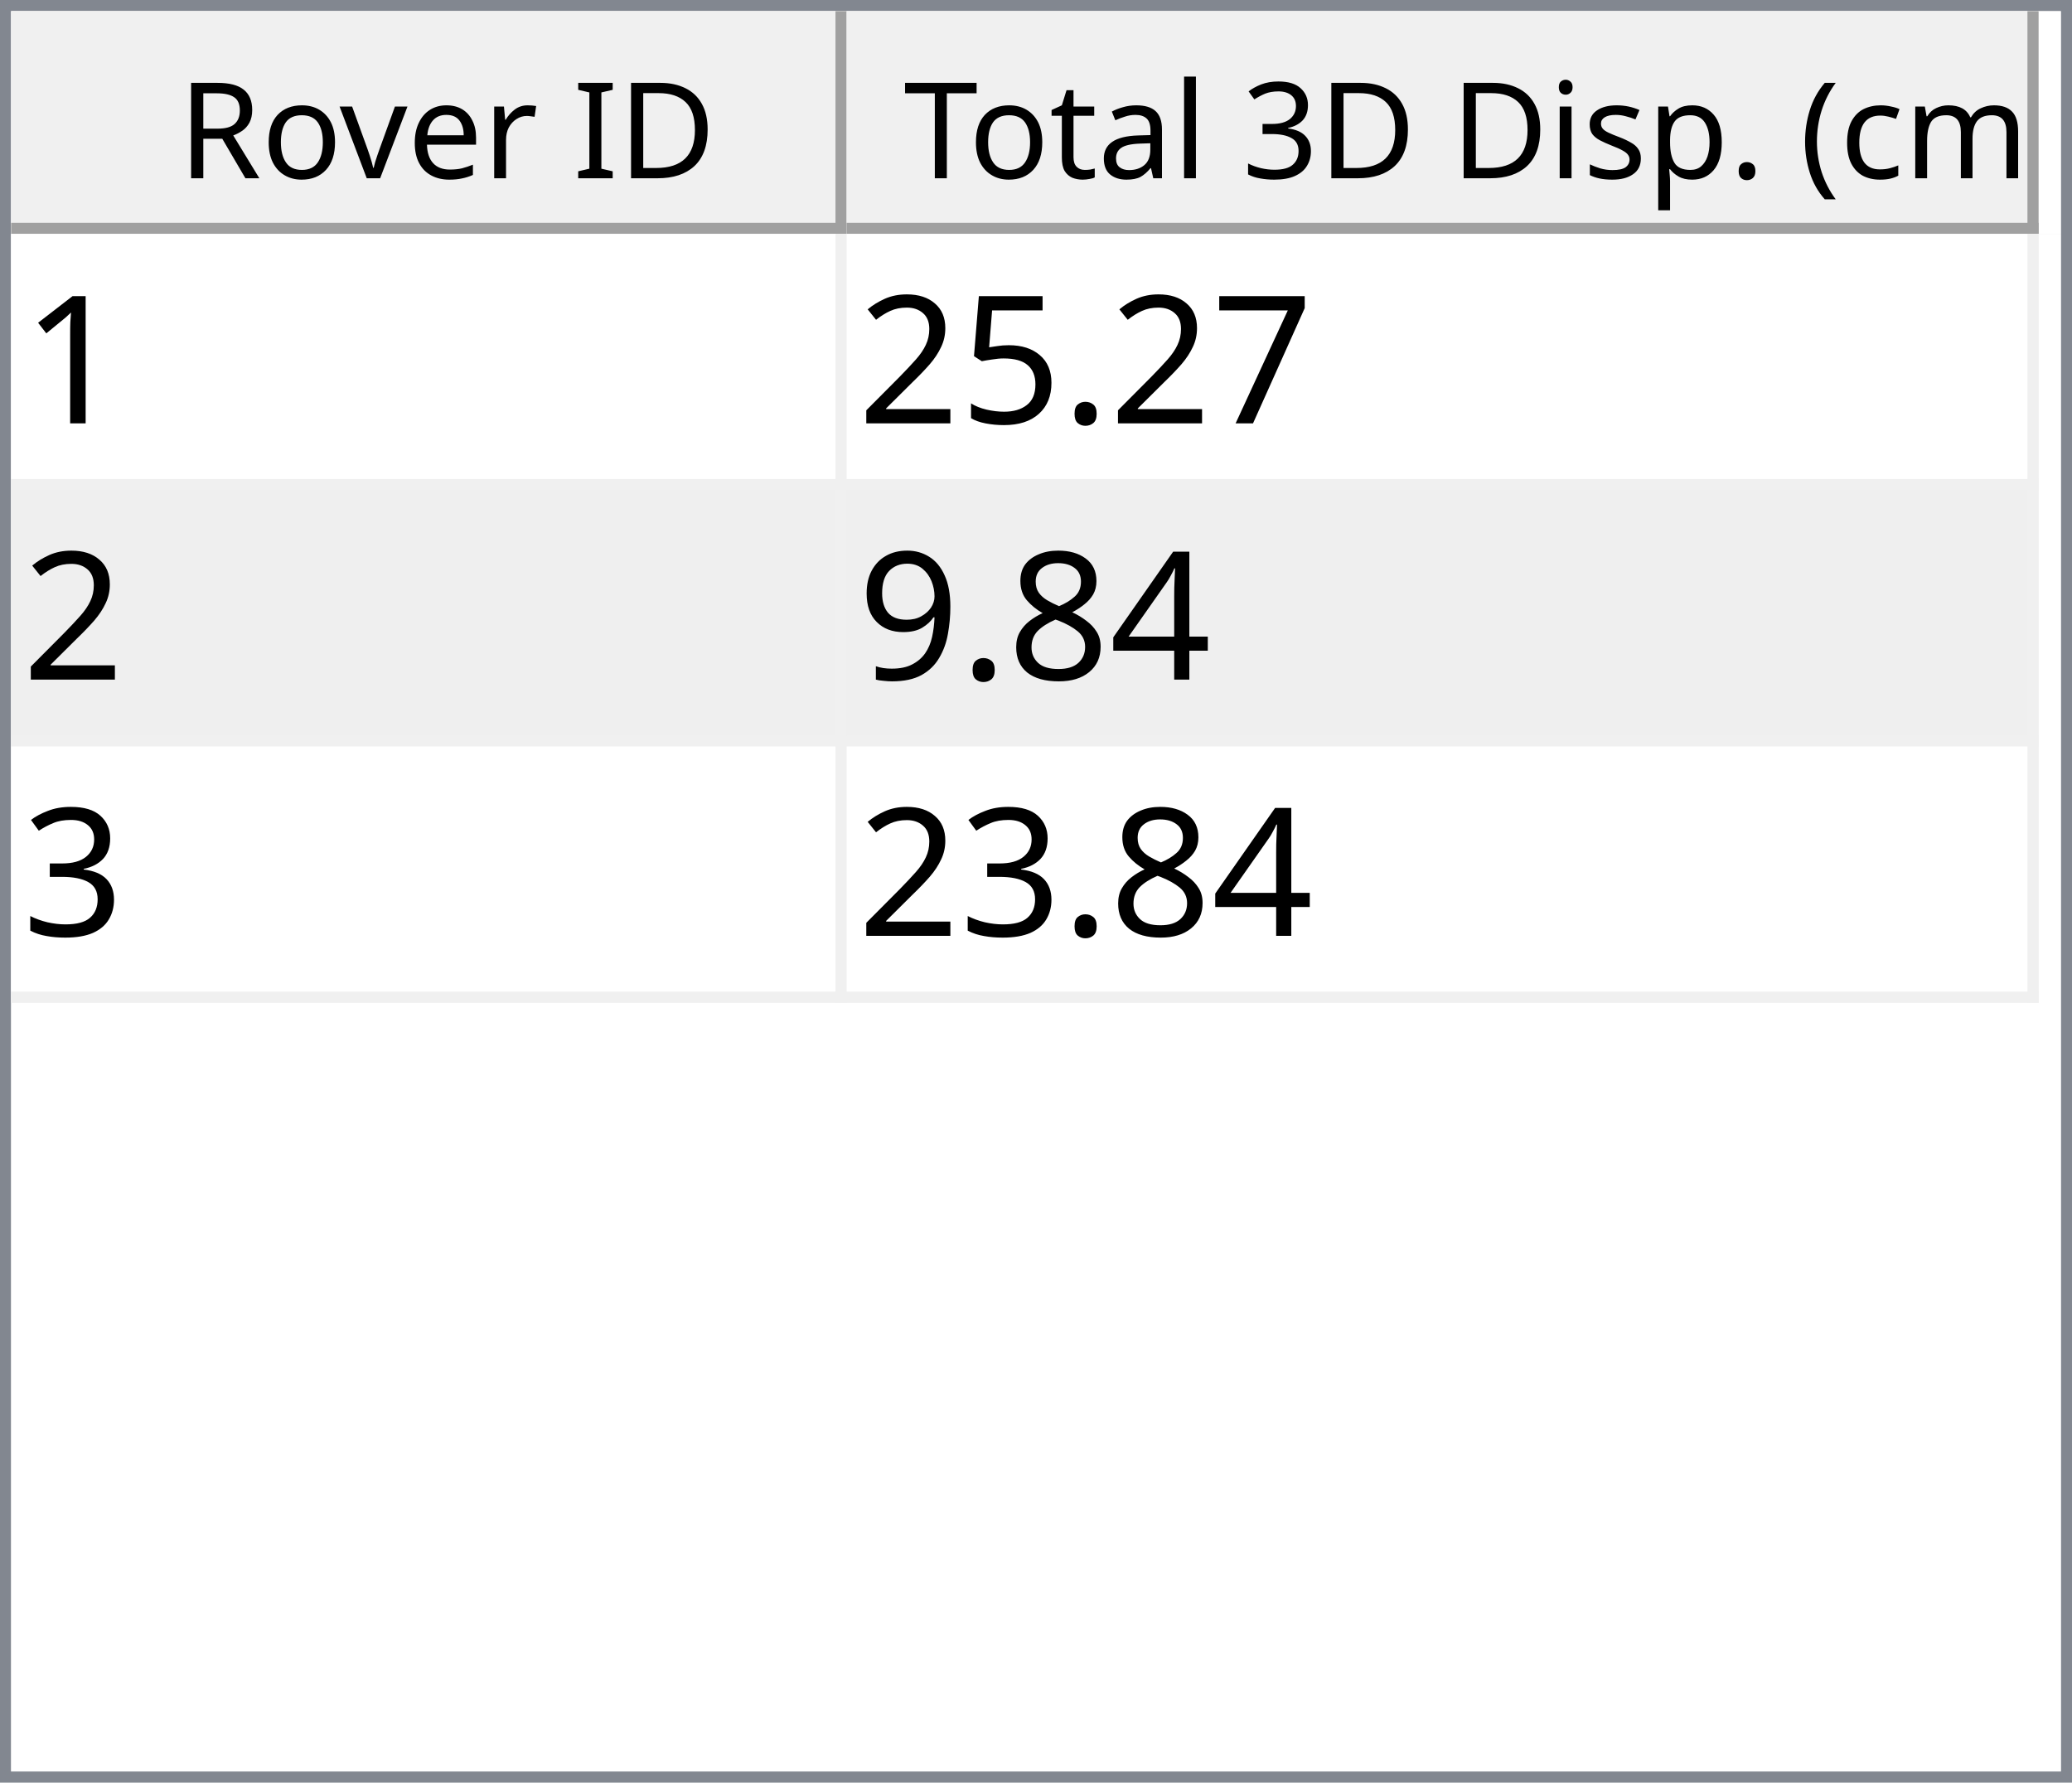
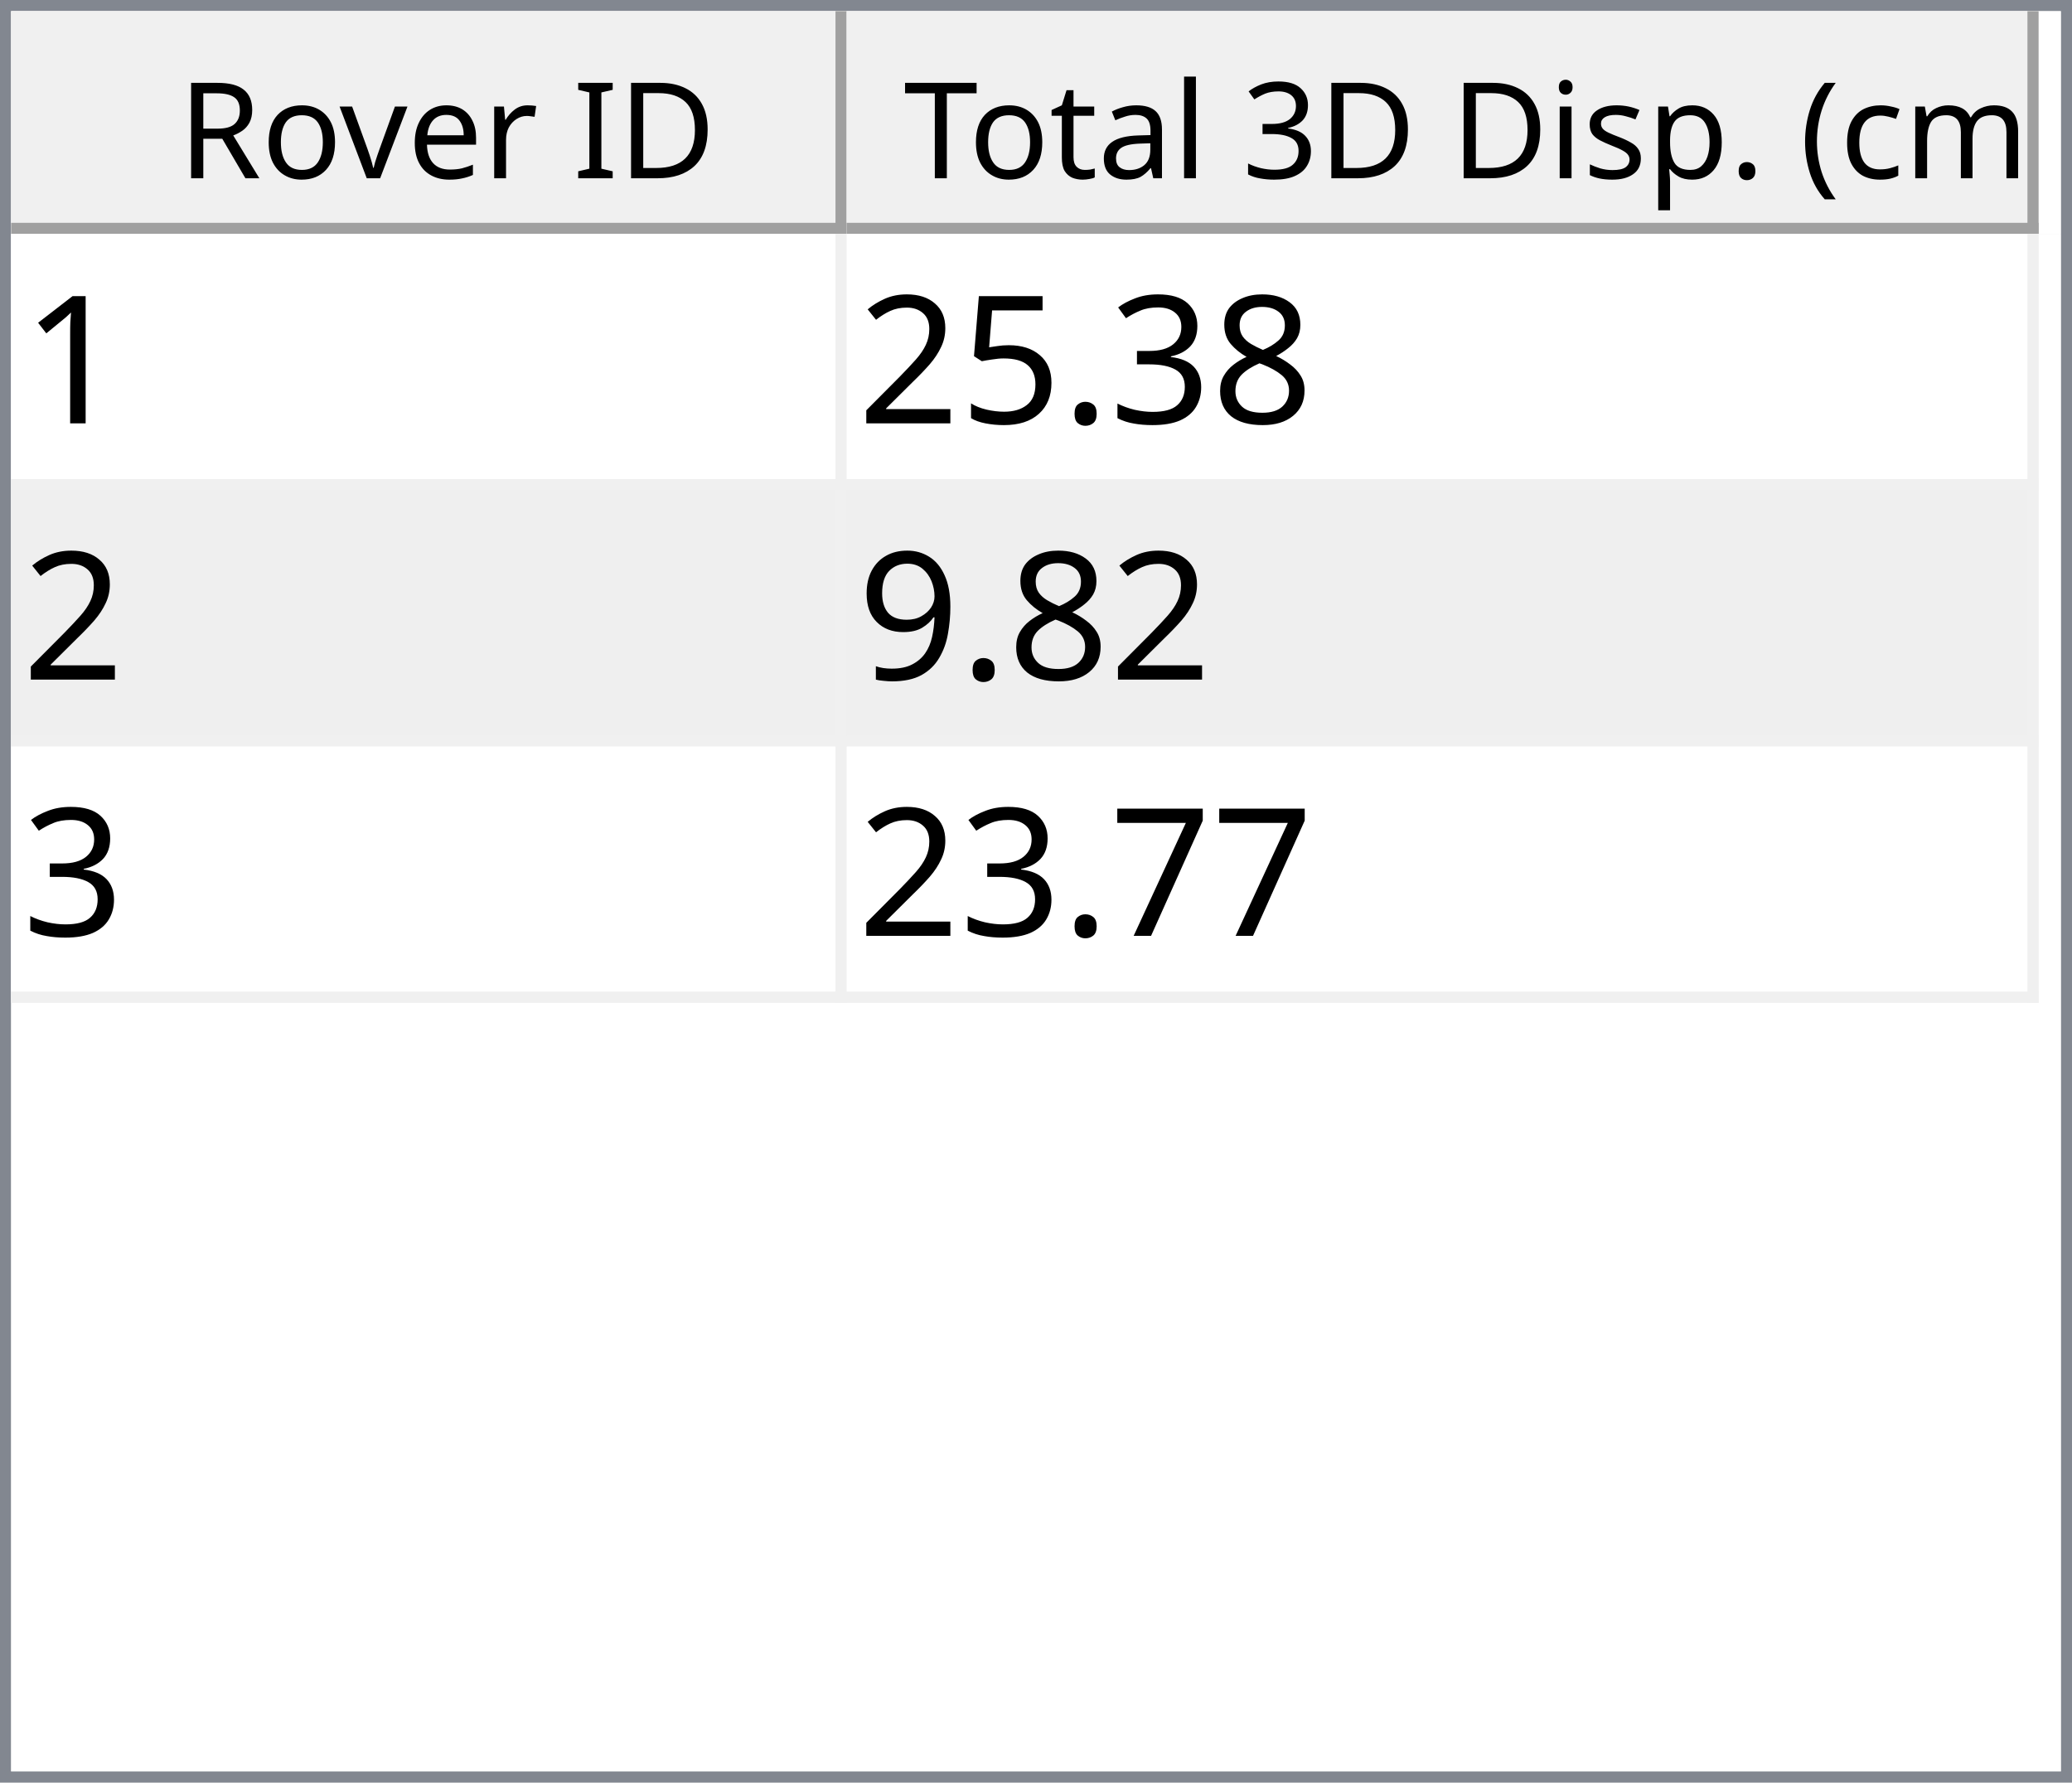
<svg xmlns="http://www.w3.org/2000/svg" style="fill-opacity:1; color-rendering:auto; color-interpolation:auto; text-rendering:auto; stroke:black; stroke-linecap:square; stroke-miterlimit:10; shape-rendering:auto; stroke-opacity:1; fill:black; stroke-dasharray:none; font-weight:normal; stroke-width:1; font-family:'Dialog'; font-style:normal; stroke-linejoin:miter; font-size:12px; stroke-dashoffset:0; image-rendering:auto;" width="186" height="160">
  <defs id="genericDefs" />
  <g>
    <defs id="defs1">
      <clipPath clipPathUnits="userSpaceOnUse" id="clipPath1">
        <path d="M0 0 L186 0 L186 160 L0 160 L0 0 Z" />
      </clipPath>
      <clipPath clipPathUnits="userSpaceOnUse" id="clipPath2">
        <path d="M0 0 L0 160 L186 160 L186 0 Z" />
      </clipPath>
      <clipPath clipPathUnits="userSpaceOnUse" id="clipPath3">
        <path d="M0 0 L0 20 L184 20 L184 0 Z" />
      </clipPath>
      <clipPath clipPathUnits="userSpaceOnUse" id="clipPath4">
        <path d="M0 0 L0 20 L75 20 L75 0 Z" />
      </clipPath>
      <clipPath clipPathUnits="userSpaceOnUse" id="clipPath5">
        <path d="M1 1 L1 19 L74 19 L74 1 Z" />
      </clipPath>
      <clipPath clipPathUnits="userSpaceOnUse" id="clipPath6">
        <path d="M0 0 L0 18 L73 18 L73 0 Z" />
      </clipPath>
      <clipPath clipPathUnits="userSpaceOnUse" id="clipPath7">
        <path d="M-0.5 -0.5 L-0.5 19.5 L74.5 19.5 L74.5 -0.5 Z" />
      </clipPath>
      <clipPath clipPathUnits="userSpaceOnUse" id="clipPath8">
        <path d="M0 0 L0 20 L107 20 L107 0 Z" />
      </clipPath>
      <clipPath clipPathUnits="userSpaceOnUse" id="clipPath9">
        <path d="M1 1 L1 19 L106 19 L106 1 Z" />
      </clipPath>
      <clipPath clipPathUnits="userSpaceOnUse" id="clipPath10">
        <path d="M0 0 L0 18 L105 18 L105 0 Z" />
      </clipPath>
      <clipPath clipPathUnits="userSpaceOnUse" id="clipPath11">
        <path d="M-0.5 -0.5 L-0.5 19.5 L106.5 19.5 L106.5 -0.5 Z" />
      </clipPath>
      <clipPath clipPathUnits="userSpaceOnUse" id="clipPath12">
        <path d="M0 0 L0 138 L184 138 L184 0 Z" />
      </clipPath>
      <clipPath clipPathUnits="userSpaceOnUse" id="clipPath13">
        <path d="M0 0 L0 69 L182 69 L182 0 Z" />
      </clipPath>
      <clipPath clipPathUnits="userSpaceOnUse" id="clipPath14">
        <path d="M-0.5 -0.5 L-0.5 68.5 L181.5 68.5 L181.5 -0.5 Z" />
      </clipPath>
      <clipPath clipPathUnits="userSpaceOnUse" id="clipPath15">
        <path d="M0 0 L0 22 L74 22 L74 0 Z" />
      </clipPath>
      <clipPath clipPathUnits="userSpaceOnUse" id="clipPath16">
        <path d="M0 0 L0 22 L106 22 L106 0 Z" />
      </clipPath>
      <font horiz-adv-x="64.551" id="font1">
        <font-face ascent="107.91" descent="25.098" units-per-em="100" style="font-style:normal; font-family:Segoe UI; font-weight:normal;" />
        <missing-glyph horiz-adv-x="64.551" d="M8.109 0 L8.109 68.266 L56.453 68.266 L56.453 0 L8.109 0 ZM15.328 7.234 L49.219 7.234 L49.219 61.031 L15.328 61.031 L15.328 7.234 Z" />
        <glyph unicode="D" horiz-adv-x="70.117" d="M9.188 0 L9.188 70.016 L28.516 70.016 Q65.531 70.016 65.531 35.891 Q65.531 19.672 55.25 9.836 Q44.969 0 27.734 0 L9.188 0 ZM17.391 62.594 L17.391 7.422 L27.828 7.422 Q41.609 7.422 49.273 14.797 Q56.938 22.172 56.938 35.688 Q56.938 62.594 28.328 62.594 L17.391 62.594 Z" />
        <glyph unicode="I" horiz-adv-x="26.611" d="M17.391 0 L9.188 0 L9.188 70.016 L17.391 70.016 L17.391 0 Z" />
        <glyph unicode=" " horiz-adv-x="27.393" d="" />
        <glyph unicode="r" horiz-adv-x="34.766" d="M34.188 41.891 Q32.078 43.5 28.125 43.5 Q23 43.5 19.555 38.672 Q16.109 33.844 16.109 25.484 L16.109 0 L8.109 0 L8.109 50 L16.109 50 L16.109 39.703 L16.312 39.703 Q18.016 44.969 21.531 47.922 Q25.047 50.875 29.391 50.875 Q32.516 50.875 34.188 50.203 L34.188 41.891 Z" />
        <glyph unicode="e" horiz-adv-x="52.295" d="M48.297 23 L12.984 23 Q13.188 14.656 17.484 10.109 Q21.781 5.562 29.297 5.562 Q37.75 5.562 44.828 11.141 L44.828 3.609 Q38.234 -1.172 27.391 -1.172 Q16.797 -1.172 10.742 5.641 Q4.688 12.453 4.688 24.812 Q4.688 36.469 11.305 43.82 Q17.922 51.172 27.734 51.172 Q37.547 51.172 42.922 44.828 Q48.297 38.484 48.297 27.203 L48.297 23 ZM40.094 29.781 Q40.047 36.719 36.75 40.578 Q33.453 44.438 27.594 44.438 Q21.922 44.438 17.969 40.383 Q14.016 36.328 13.094 29.781 L40.094 29.781 Z" />
        <glyph unicode="v" horiz-adv-x="47.9" d="M47.406 50 L27.484 0 L19.625 0 L0.688 50 L9.469 50 L22.172 13.672 Q23.578 9.672 23.922 6.688 L24.125 6.688 Q24.609 10.453 25.688 13.484 L38.969 50 L47.406 50 Z" />
        <glyph unicode="o" horiz-adv-x="58.594" d="M29 -1.172 Q17.922 -1.172 11.305 5.836 Q4.688 12.844 4.688 24.422 Q4.688 37.016 11.57 44.094 Q18.453 51.172 30.172 51.172 Q41.359 51.172 47.633 44.289 Q53.906 37.406 53.906 25.203 Q53.906 13.234 47.141 6.031 Q40.375 -1.172 29 -1.172 ZM29.594 44.438 Q21.875 44.438 17.383 39.188 Q12.891 33.938 12.891 24.703 Q12.891 15.828 17.43 10.695 Q21.969 5.562 29.594 5.562 Q37.359 5.562 41.531 10.594 Q45.703 15.625 45.703 24.906 Q45.703 34.281 41.531 39.359 Q37.359 44.438 29.594 44.438 Z" />
        <glyph unicode="R" horiz-adv-x="59.814" d="M59.375 0 L49.609 0 L37.891 19.625 Q36.281 22.359 34.766 24.289 Q33.25 26.219 31.664 27.438 Q30.078 28.656 28.25 29.219 Q26.422 29.781 24.125 29.781 L17.391 29.781 L17.391 0 L9.188 0 L9.188 70.016 L30.078 70.016 Q34.672 70.016 38.555 68.867 Q42.438 67.719 45.289 65.375 Q48.141 63.031 49.758 59.547 Q51.375 56.062 51.375 51.375 Q51.375 47.703 50.273 44.656 Q49.172 41.609 47.148 39.211 Q45.125 36.812 42.266 35.133 Q39.406 33.453 35.844 32.516 L35.844 32.328 Q37.594 31.547 38.891 30.547 Q40.188 29.547 41.359 28.18 Q42.531 26.812 43.68 25.078 Q44.828 23.344 46.234 21.047 L59.375 0 ZM17.391 62.594 L17.391 37.203 L28.516 37.203 Q31.594 37.203 34.203 38.133 Q36.812 39.062 38.719 40.797 Q40.625 42.531 41.703 45.047 Q42.781 47.562 42.781 50.688 Q42.781 56.297 39.141 59.445 Q35.5 62.594 28.609 62.594 L17.391 62.594 Z" />
        <glyph unicode=")" horiz-adv-x="30.176" d="M8.297 -15.922 L1.172 -15.922 Q16.406 2.344 16.406 26.812 Q16.406 51.469 1.078 70.016 L8.297 70.016 Q23.531 52.156 23.531 26.703 Q23.531 1.375 8.297 -15.922 Z" />
        <glyph unicode="m" horiz-adv-x="86.133" d="M79.109 0 L71.094 0 L71.094 28.719 Q71.094 37.016 68.531 40.727 Q65.969 44.438 59.906 44.438 Q54.781 44.438 51.195 39.75 Q47.609 35.062 47.609 28.516 L47.609 0 L39.594 0 L39.594 29.688 Q39.594 44.438 28.219 44.438 Q22.953 44.438 19.531 40.016 Q16.109 35.594 16.109 28.516 L16.109 0 L8.109 0 L8.109 50 L16.109 50 L16.109 42.094 L16.312 42.094 Q21.625 51.172 31.844 51.172 Q36.969 51.172 40.773 48.312 Q44.578 45.453 46 40.828 Q51.562 51.172 62.594 51.172 Q79.109 51.172 79.109 30.812 L79.109 0 Z" />
        <glyph unicode="c" horiz-adv-x="46.191" d="M42.188 2.297 Q36.422 -1.172 28.516 -1.172 Q17.828 -1.172 11.258 5.789 Q4.688 12.75 4.688 23.828 Q4.688 36.188 11.766 43.68 Q18.844 51.172 30.672 51.172 Q37.25 51.172 42.281 48.734 L42.281 40.531 Q36.719 44.438 30.375 44.438 Q22.703 44.438 17.797 38.945 Q12.891 33.453 12.891 24.516 Q12.891 15.719 17.508 10.641 Q22.125 5.562 29.891 5.562 Q36.422 5.562 42.188 9.906 L42.188 2.297 Z" />
        <glyph unicode="(" horiz-adv-x="30.176" d="M29.109 -15.922 L21.969 -15.922 Q6.844 1.375 6.844 26.703 Q6.844 52.156 21.969 70.016 L29.203 70.016 Q13.875 51.469 13.875 26.812 Q13.875 2.344 29.109 -15.922 Z" />
        <glyph unicode="." horiz-adv-x="21.68" d="M10.891 -1.078 Q8.641 -1.078 7.055 0.539 Q5.469 2.156 5.469 4.391 Q5.469 6.641 7.055 8.273 Q8.641 9.906 10.891 9.906 Q13.188 9.906 14.797 8.273 Q16.406 6.641 16.406 4.391 Q16.406 2.156 14.797 0.539 Q13.188 -1.078 10.891 -1.078 Z" />
        <glyph unicode="p" horiz-adv-x="58.789" d="M16.312 7.234 L16.109 7.234 L16.109 -23 L8.109 -23 L8.109 50 L16.109 50 L16.109 41.219 L16.312 41.219 Q22.219 51.172 33.594 51.172 Q43.266 51.172 48.688 44.461 Q54.109 37.75 54.109 26.469 Q54.109 13.922 48 6.375 Q41.891 -1.172 31.297 -1.172 Q21.578 -1.172 16.312 7.234 ZM16.109 27.391 L16.109 20.406 Q16.109 14.203 20.141 9.883 Q24.172 5.562 30.375 5.562 Q37.641 5.562 41.773 11.133 Q45.906 16.703 45.906 26.609 Q45.906 34.969 42.047 39.703 Q38.188 44.438 31.594 44.438 Q24.609 44.438 20.359 39.578 Q16.109 34.719 16.109 27.391 Z" />
        <glyph unicode="s" horiz-adv-x="42.432" d="M5.078 1.812 L5.078 10.406 Q11.625 5.562 19.484 5.562 Q30.031 5.562 30.031 12.594 Q30.031 14.594 29.125 15.992 Q28.219 17.391 26.68 18.461 Q25.141 19.531 23.07 20.383 Q21 21.234 18.609 22.172 Q15.281 23.484 12.766 24.828 Q10.25 26.172 8.57 27.859 Q6.891 29.547 6.031 31.695 Q5.172 33.844 5.172 36.719 Q5.172 40.234 6.789 42.945 Q8.406 45.656 11.086 47.484 Q13.766 49.312 17.211 50.242 Q20.656 51.172 24.312 51.172 Q30.812 51.172 35.938 48.922 L35.938 40.828 Q30.422 44.438 23.25 44.438 Q21 44.438 19.195 43.922 Q17.391 43.406 16.094 42.477 Q14.797 41.547 14.086 40.258 Q13.375 38.969 13.375 37.406 Q13.375 35.453 14.086 34.133 Q14.797 32.812 16.164 31.789 Q17.531 30.766 19.484 29.938 Q21.438 29.109 23.922 28.125 Q27.25 26.859 29.883 25.516 Q32.516 24.172 34.375 22.484 Q36.234 20.797 37.234 18.602 Q38.234 16.406 38.234 13.375 Q38.234 9.672 36.602 6.938 Q34.969 4.203 32.234 2.398 Q29.5 0.594 25.93 -0.289 Q22.359 -1.172 18.453 -1.172 Q10.75 -1.172 5.078 1.812 Z" />
        <glyph unicode="i" horiz-adv-x="24.219" d="M12.203 62.703 Q10.062 62.703 8.547 64.164 Q7.031 65.625 7.031 67.875 Q7.031 70.125 8.547 71.609 Q10.062 73.094 12.203 73.094 Q14.406 73.094 15.945 71.609 Q17.484 70.125 17.484 67.875 Q17.484 65.719 15.945 64.211 Q14.406 62.703 12.203 62.703 ZM16.109 0 L8.109 0 L8.109 50 L16.109 50 L16.109 0 Z" />
        <glyph unicode="3" horiz-adv-x="53.906" d="M46.531 19.828 Q46.531 15.094 44.75 11.211 Q42.969 7.328 39.719 4.57 Q36.469 1.812 31.93 0.297 Q27.391 -1.219 21.922 -1.219 Q11.922 -1.219 6 2.594 L6 11.188 Q13.094 5.609 22.219 5.609 Q25.875 5.609 28.828 6.539 Q31.781 7.469 33.906 9.227 Q36.031 10.984 37.18 13.477 Q38.328 15.969 38.328 19.094 Q38.328 32.812 18.797 32.812 L12.984 32.812 L12.984 39.594 L18.5 39.594 Q35.797 39.594 35.797 52.484 Q35.797 64.406 22.609 64.406 Q15.188 64.406 8.688 59.422 L8.688 67.188 Q15.375 71.188 24.609 71.188 Q29 71.188 32.57 69.969 Q36.141 68.75 38.68 66.555 Q41.219 64.359 42.609 61.281 Q44 58.203 44 54.5 Q44 40.672 30.031 36.719 L30.031 36.531 Q33.594 36.141 36.625 34.797 Q39.656 33.453 41.852 31.305 Q44.047 29.156 45.289 26.25 Q46.531 23.344 46.531 19.828 Z" />
        <glyph unicode="l" horiz-adv-x="24.219" d="M16.109 0 L8.109 0 L8.109 74.031 L16.109 74.031 L16.109 0 Z" />
        <glyph unicode="a" horiz-adv-x="50.879" d="M43.891 0 L35.891 0 L35.891 7.812 L35.688 7.812 Q30.469 -1.172 20.312 -1.172 Q12.844 -1.172 8.617 2.781 Q4.391 6.734 4.391 13.281 Q4.391 27.297 20.906 29.594 L35.891 31.688 Q35.891 44.438 25.594 44.438 Q16.547 44.438 9.281 38.281 L9.281 46.484 Q16.656 51.172 26.266 51.172 Q43.891 51.172 43.891 32.516 L43.891 0 ZM35.891 25.297 L23.828 23.641 Q18.266 22.859 15.43 20.875 Q12.594 18.891 12.594 13.875 Q12.594 10.203 15.211 7.883 Q17.828 5.562 22.172 5.562 Q28.125 5.562 32.008 9.742 Q35.891 13.922 35.891 20.312 L35.891 25.297 Z" />
        <glyph unicode="t" horiz-adv-x="33.887" d="M31.297 0.484 Q28.469 -1.078 23.828 -1.078 Q10.688 -1.078 10.688 13.578 L10.688 43.172 L2.094 43.172 L2.094 50 L10.688 50 L10.688 62.203 L18.703 64.797 L18.703 50 L31.297 50 L31.297 43.172 L18.703 43.172 L18.703 14.984 Q18.703 9.969 20.414 7.82 Q22.125 5.672 26.078 5.672 Q29.109 5.672 31.297 7.328 L31.297 0.484 Z" />
        <glyph unicode="T" horiz-adv-x="52.393" d="M50.594 62.594 L30.375 62.594 L30.375 0 L22.172 0 L22.172 62.594 L2 62.594 L2 70.016 L50.594 70.016 L50.594 62.594 Z" />
      </font>
      <font horiz-adv-x="75.0" id="font2">
        <font-face ascent="100.537" descent="21.973" units-per-em="100" style="font-style:normal; font-family:sans-serif; font-weight:normal;" />
        <missing-glyph horiz-adv-x="75.0" d="M12.5 0 L12.5 62.5 L62.5 62.5 L62.5 0 L12.5 0 ZM14.062 1.562 L60.938 1.562 L60.938 60.938 L14.062 60.938 L14.062 1.562 Z" />
        <glyph unicode="1" horiz-adv-x="55.615" d="M37.25 0 L28.469 0 L28.469 56 Q25.297 52.984 20.141 49.953 Q14.984 46.922 10.891 45.406 L10.891 53.906 Q18.266 57.375 23.781 62.305 Q29.297 67.234 31.594 71.875 L37.25 71.875 L37.25 0 Z" />
-         <glyph unicode="7" horiz-adv-x="55.615" d="M4.734 62.203 L4.734 70.656 L51.078 70.656 L51.078 63.812 Q44.234 56.547 37.523 44.484 Q30.812 32.422 27.156 19.672 Q24.516 10.688 23.781 0 L14.75 0 Q14.891 8.453 18.062 20.414 Q21.234 32.375 27.172 43.484 Q33.109 54.594 39.797 62.203 L4.734 62.203 Z" />
+         <glyph unicode="8" horiz-adv-x="55.615" d="M17.672 38.812 Q12.203 40.828 9.57 44.539 Q6.938 48.25 6.938 53.422 Q6.938 61.234 12.555 66.555 Q18.172 71.875 27.484 71.875 Q36.859 71.875 42.578 66.43 Q48.297 60.984 48.297 53.172 Q48.297 48.188 45.68 44.508 Q43.062 40.828 37.75 38.812 Q44.344 36.672 47.781 31.883 Q51.219 27.094 51.219 20.453 Q51.219 11.281 44.727 5.031 Q38.234 -1.219 27.641 -1.219 Q17.047 -1.219 10.547 5.055 Q4.047 11.328 4.047 20.703 Q4.047 27.688 7.594 32.398 Q11.141 37.109 17.672 38.812 ZM15.922 53.719 Q15.922 48.641 19.195 45.414 Q22.469 42.188 27.688 42.188 Q32.766 42.188 36.016 45.383 Q39.266 48.578 39.266 53.219 Q39.266 58.062 35.914 61.359 Q32.562 64.656 27.594 64.656 Q22.562 64.656 19.242 61.43 Q15.922 58.203 15.922 53.719 ZM13.094 20.656 Q13.094 16.891 14.875 13.375 Q16.656 9.859 20.172 7.93 Q23.688 6 27.734 6 Q34.031 6 38.133 10.055 Q42.234 14.109 42.234 20.359 Q42.234 26.703 38.016 30.859 Q33.797 35.016 27.438 35.016 Q21.234 35.016 17.164 30.914 Q13.094 26.812 13.094 20.656 Z" />
+         <glyph unicode="3" horiz-adv-x="55.615" d="M4.203 18.891 L12.984 20.062 Q14.5 12.594 18.141 9.297 Q21.781 6 27 6 Q33.203 6 37.477 10.297 Q41.75 14.594 41.75 20.953 Q41.75 27 37.797 30.93 Q33.844 34.859 27.734 34.859 Q25.25 34.859 21.531 33.891 L22.516 41.609 Q23.391 41.5 23.922 41.5 Q29.547 41.5 34.039 44.43 Q38.531 47.359 38.531 53.469 Q38.531 58.297 35.258 61.477 Q31.984 64.656 26.812 64.656 Q21.688 64.656 18.266 61.43 Q14.844 58.203 13.875 51.766 L5.078 53.328 Q6.688 62.156 12.398 67.016 Q18.109 71.875 26.609 71.875 Q32.469 71.875 37.398 69.359 Q42.328 66.844 44.945 62.5 Q47.562 58.156 47.562 53.266 Q47.562 48.641 45.07 44.828 Q42.578 41.016 37.703 38.766 Q44.047 37.312 47.562 32.695 Q51.078 28.078 51.078 21.141 Q51.078 11.766 44.242 5.25 Q37.406 -1.266 26.953 -1.266 Q17.531 -1.266 11.305 4.352 Q5.078 9.969 4.203 18.891 Z" />
        <glyph unicode="." horiz-adv-x="27.783" d="M9.078 0 L9.078 10.016 L19.094 10.016 L19.094 0 L9.078 0 Z" />
        <glyph unicode="5" horiz-adv-x="55.615" d="M4.156 18.75 L13.375 19.531 Q14.406 12.797 18.141 9.398 Q21.875 6 27.156 6 Q33.5 6 37.891 10.789 Q42.281 15.578 42.281 23.484 Q42.281 31 38.062 35.352 Q33.844 39.703 27 39.703 Q22.75 39.703 19.336 37.773 Q15.922 35.844 13.969 32.766 L5.719 33.844 L12.641 70.609 L48.25 70.609 L48.25 62.203 L19.672 62.203 L15.828 42.969 Q22.266 47.469 29.344 47.469 Q38.719 47.469 45.164 40.969 Q51.609 34.469 51.609 24.266 Q51.609 14.547 45.953 7.469 Q39.062 -1.219 27.156 -1.219 Q17.391 -1.219 11.211 4.25 Q5.031 9.719 4.156 18.75 Z" />
        <glyph unicode="2" horiz-adv-x="55.615" d="M50.344 8.453 L50.344 0 L3.031 0 Q2.938 3.172 4.047 6.109 Q5.859 10.938 9.836 15.625 Q13.812 20.312 21.344 26.469 Q33.016 36.031 37.117 41.625 Q41.219 47.219 41.219 52.203 Q41.219 57.422 37.477 61.008 Q33.734 64.594 27.734 64.594 Q21.391 64.594 17.578 60.789 Q13.766 56.984 13.719 50.25 L4.688 51.172 Q5.609 61.281 11.664 66.578 Q17.719 71.875 27.938 71.875 Q38.234 71.875 44.242 66.164 Q50.25 60.453 50.25 52 Q50.25 47.703 48.492 43.555 Q46.734 39.406 42.656 34.812 Q38.578 30.219 29.109 22.219 Q21.188 15.578 18.945 13.211 Q16.703 10.844 15.234 8.453 L50.344 8.453 Z" />
-         <glyph unicode="4" horiz-adv-x="55.615" d="M32.328 0 L32.328 17.141 L1.266 17.141 L1.266 25.203 L33.938 71.578 L41.109 71.578 L41.109 25.203 L50.781 25.203 L50.781 17.141 L41.109 17.141 L41.109 0 L32.328 0 ZM32.328 25.203 L32.328 57.469 L9.906 25.203 L32.328 25.203 Z" />
-         <glyph unicode="8" horiz-adv-x="55.615" d="M17.672 38.812 Q12.203 40.828 9.57 44.539 Q6.938 48.25 6.938 53.422 Q6.938 61.234 12.555 66.555 Q18.172 71.875 27.484 71.875 Q36.859 71.875 42.578 66.43 Q48.297 60.984 48.297 53.172 Q48.297 48.188 45.68 44.508 Q43.062 40.828 37.75 38.812 Q44.344 36.672 47.781 31.883 Q51.219 27.094 51.219 20.453 Q51.219 11.281 44.727 5.031 Q38.234 -1.219 27.641 -1.219 Q17.047 -1.219 10.547 5.055 Q4.047 11.328 4.047 20.703 Q4.047 27.688 7.594 32.398 Q11.141 37.109 17.672 38.812 ZM15.922 53.719 Q15.922 48.641 19.195 45.414 Q22.469 42.188 27.688 42.188 Q32.766 42.188 36.016 45.383 Q39.266 48.578 39.266 53.219 Q39.266 58.062 35.914 61.359 Q32.562 64.656 27.594 64.656 Q22.562 64.656 19.242 61.43 Q15.922 58.203 15.922 53.719 ZM13.094 20.656 Q13.094 16.891 14.875 13.375 Q16.656 9.859 20.172 7.93 Q23.688 6 27.734 6 Q34.031 6 38.133 10.055 Q42.234 14.109 42.234 20.359 Q42.234 26.703 38.016 30.859 Q33.797 35.016 27.438 35.016 Q21.234 35.016 17.164 30.914 Q13.094 26.812 13.094 20.656 Z" />
        <glyph unicode="9" horiz-adv-x="55.615" d="M5.469 16.547 L13.922 17.328 Q14.984 11.375 18.016 8.688 Q21.047 6 25.781 6 Q29.828 6 32.883 7.859 Q35.938 9.719 37.891 12.82 Q39.844 15.922 41.164 21.195 Q42.484 26.469 42.484 31.938 Q42.484 32.516 42.438 33.688 Q39.797 29.5 35.234 26.883 Q30.672 24.266 25.344 24.266 Q16.453 24.266 10.305 30.711 Q4.156 37.156 4.156 47.703 Q4.156 58.594 10.578 65.234 Q17 71.875 26.656 71.875 Q33.641 71.875 39.43 68.117 Q45.219 64.359 48.219 57.398 Q51.219 50.438 51.219 37.25 Q51.219 23.531 48.242 15.406 Q45.266 7.281 39.383 3.031 Q33.5 -1.219 25.594 -1.219 Q17.188 -1.219 11.867 3.445 Q6.547 8.109 5.469 16.547 ZM41.453 48.141 Q41.453 55.719 37.43 60.156 Q33.406 64.594 27.734 64.594 Q21.875 64.594 17.531 59.812 Q13.188 55.031 13.188 47.406 Q13.188 40.578 17.312 36.305 Q21.438 32.031 27.484 32.031 Q33.594 32.031 37.523 36.305 Q41.453 40.578 41.453 48.141 Z" />
-         <glyph unicode="3" horiz-adv-x="55.615" d="M4.203 18.891 L12.984 20.062 Q14.5 12.594 18.141 9.297 Q21.781 6 27 6 Q33.203 6 37.477 10.297 Q41.75 14.594 41.75 20.953 Q41.75 27 37.797 30.93 Q33.844 34.859 27.734 34.859 Q25.25 34.859 21.531 33.891 L22.516 41.609 Q23.391 41.5 23.922 41.5 Q29.547 41.5 34.039 44.43 Q38.531 47.359 38.531 53.469 Q38.531 58.297 35.258 61.477 Q31.984 64.656 26.812 64.656 Q21.688 64.656 18.266 61.43 Q14.844 58.203 13.875 51.766 L5.078 53.328 Q6.688 62.156 12.398 67.016 Q18.109 71.875 26.609 71.875 Q32.469 71.875 37.398 69.359 Q42.328 66.844 44.945 62.5 Q47.562 58.156 47.562 53.266 Q47.562 48.641 45.07 44.828 Q42.578 41.016 37.703 38.766 Q44.047 37.312 47.562 32.695 Q51.078 28.078 51.078 21.141 Q51.078 11.766 44.242 5.25 Q37.406 -1.266 26.953 -1.266 Q17.531 -1.266 11.305 4.352 Q5.078 9.969 4.203 18.891 Z" />
+         <glyph unicode="7" horiz-adv-x="55.615" d="M4.734 62.203 L4.734 70.656 L51.078 70.656 L51.078 63.812 Q44.234 56.547 37.523 44.484 Q30.812 32.422 27.156 19.672 Q24.516 10.688 23.781 0 L14.75 0 Q14.891 8.453 18.062 20.414 Q21.234 32.375 27.172 43.484 Q33.109 54.594 39.797 62.203 L4.734 62.203 Z" />
      </font>
    </defs>
    <g style="fill:white; stroke:white;">
      <rect x="0" y="0" width="186" style="clip-path:url(#clipPath1); stroke:none;" height="160" />
    </g>
    <g style="fill:white; text-rendering:optimizeSpeed; color-rendering:optimizeSpeed; image-rendering:optimizeSpeed; shape-rendering:crispEdges; stroke:white; color-interpolation:sRGB;">
      <rect x="0" width="186" height="160" y="0" style="stroke:none;" />
      <path style="stroke:none;" d="M0 160 L186 160 L186 0 L0 0 Z" />
    </g>
    <g style="fill:rgb(240,240,240); font-family:'Segoe UI'; stroke:rgb(240,240,240);">
      <rect x="0" y="0" width="186" style="clip-path:url(#clipPath2); stroke:none;" height="160" />
    </g>
    <g style="fill:rgb(130,135,144); font-family:'Segoe UI'; stroke:rgb(130,135,144);">
      <path d="M0 0 L186 0 L186 160 L0 160 L0 0 ZM1 1 L185 1 L185 159 L1 159 L1 1 Z" style="fill-rule:evenodd; clip-path:url(#clipPath2); stroke:none;" />
    </g>
    <g style="fill:white; font-family:'Segoe UI'; stroke:white;" transform="translate(1,1)">
      <rect x="0" y="0" width="184" style="clip-path:url(#clipPath3); stroke:none;" height="20" />
    </g>
    <g style="fill:rgb(240,240,240); font-family:'Segoe UI'; stroke:rgb(240,240,240);" transform="translate(1,1)">
      <rect x="0" y="0" width="75" style="clip-path:url(#clipPath4); stroke:none;" height="20" />
    </g>
    <g style="font-family:'Segoe UI';" transform="translate(2,2)">
      <text x="14" xml:space="preserve" y="14" style="clip-path:url(#clipPath6); stroke:none;">Rover ID</text>
    </g>
    <g style="fill:rgb(160,160,160); font-family:'Segoe UI'; stroke:rgb(160,160,160); stroke-linejoin:bevel;" transform="translate(1.5,1.5)">
      <line x1="74" x2="74" y1="0" style="fill:none; clip-path:url(#clipPath7);" y2="19" />
    </g>
    <g style="fill:rgb(160,160,160); font-family:'Segoe UI'; stroke:rgb(160,160,160); stroke-linejoin:bevel;" transform="matrix(1,0,0,1,1,1) translate(0.5,0.5)">
      <line x1="0" x2="74" y1="19" style="fill:none; clip-path:url(#clipPath7);" y2="19" />
    </g>
    <g style="fill:rgb(240,240,240); font-family:'Segoe UI'; stroke:rgb(240,240,240);" transform="translate(76,1)">
      <rect x="0" y="0" width="107" style="clip-path:url(#clipPath8); stroke:none;" height="20" />
    </g>
    <g style="font-family:'Segoe UI';" transform="translate(77,2)">
      <text x="1" xml:space="preserve" y="14" style="clip-path:url(#clipPath10); stroke:none;"> Total 3D Disp. (cm)</text>
    </g>
    <g style="fill:rgb(160,160,160); font-family:'Segoe UI'; stroke:rgb(160,160,160); stroke-linejoin:bevel;" transform="translate(76.5,1.5)">
      <line x1="106" x2="106" y1="0" style="fill:none; clip-path:url(#clipPath11);" y2="19" />
    </g>
    <g style="fill:rgb(160,160,160); font-family:'Segoe UI'; stroke:rgb(160,160,160); stroke-linejoin:bevel;" transform="matrix(1,0,0,1,76,1) translate(0.5,0.5)">
      <line x1="0" x2="106" y1="19" style="fill:none; clip-path:url(#clipPath11);" y2="19" />
    </g>
    <g style="fill:white; font-family:'Segoe UI'; stroke:white;" transform="translate(1,21)">
      <rect x="0" y="0" width="184" style="clip-path:url(#clipPath12); stroke:none;" height="138" />
    </g>
    <g style="fill:rgb(240,240,240); font-size:16px; font-family:sans-serif; stroke:rgb(240,240,240);" transform="translate(1,21)">
      <rect x="0" y="0" width="182" style="clip-path:url(#clipPath13); stroke:none;" height="69" />
      <line transform="translate(0.5,0.5)" x1="0" x2="181" y1="22" style="clip-path:url(#clipPath14); fill:none; stroke-linejoin:bevel;" y2="22" />
    </g>
    <g transform="matrix(1,0,0,1,1,21) translate(0.5,0.5)" style="fill:rgb(240,240,240); font-size:16px; font-family:sans-serif; stroke:rgb(240,240,240); stroke-linejoin:bevel;">
      <line x1="0" x2="181" y1="45" style="fill:none; clip-path:url(#clipPath14);" y2="45" />
    </g>
    <g transform="matrix(1,0,0,1,1,21) translate(0.5,0.5)" style="fill:rgb(240,240,240); font-size:16px; font-family:sans-serif; stroke:rgb(240,240,240); stroke-linejoin:bevel;">
      <line x1="0" x2="181" y1="68" style="fill:none; clip-path:url(#clipPath14);" y2="68" />
    </g>
    <g transform="matrix(1,0,0,1,1,21) translate(0.5,0.5)" style="fill:rgb(240,240,240); font-size:16px; font-family:sans-serif; stroke:rgb(240,240,240); stroke-linejoin:bevel;">
      <line x1="74" x2="74" y1="0" style="fill:none; clip-path:url(#clipPath14);" y2="68" />
    </g>
    <g transform="matrix(1,0,0,1,1,21) translate(0.5,0.5)" style="fill:rgb(240,240,240); font-size:16px; font-family:sans-serif; stroke:rgb(240,240,240); stroke-linejoin:bevel;">
      <line x1="181" x2="181" y1="0" style="fill:none; clip-path:url(#clipPath14);" y2="68" />
    </g>
    <g style="fill:white; font-size:16px; font-family:sans-serif; stroke:white;" transform="matrix(1,0,0,1,1,21)">
      <rect x="0" y="0" width="74" style="clip-path:url(#clipPath15); stroke:none;" height="22" />
      <text x="1" y="17" style="fill:black; clip-path:url(#clipPath15); stroke:none;" xml:space="preserve">1</text>
    </g>
    <g style="fill:white; font-size:16px; font-family:sans-serif; stroke:white;" transform="matrix(1,0,0,1,1,21) translate(75,0)">
      <rect x="0" y="0" width="106" style="clip-path:url(#clipPath16); stroke:none;" height="22" />
-       <text x="1" y="17" style="fill:black; clip-path:url(#clipPath16); stroke:none;" xml:space="preserve">25.27</text>
+       <text x="1" y="17" style="fill:black; clip-path:url(#clipPath16); stroke:none;" xml:space="preserve">25.38</text>
    </g>
    <g style="fill:rgb(239,239,239); font-size:16px; font-family:sans-serif; stroke:rgb(239,239,239);" transform="matrix(1,0,0,1,1,21) translate(0,23)">
      <rect x="0" y="0" width="74" style="clip-path:url(#clipPath15); stroke:none;" height="22" />
      <text x="1" y="17" style="fill:black; clip-path:url(#clipPath15); stroke:none;" xml:space="preserve">2</text>
    </g>
    <g style="fill:rgb(239,239,239); font-size:16px; font-family:sans-serif; stroke:rgb(239,239,239);" transform="matrix(1,0,0,1,1,21) translate(75,23)">
      <rect x="0" y="0" width="106" style="clip-path:url(#clipPath16); stroke:none;" height="22" />
-       <text x="1" y="17" style="fill:black; clip-path:url(#clipPath16); stroke:none;" xml:space="preserve">9.84</text>
+       <text x="1" y="17" style="fill:black; clip-path:url(#clipPath16); stroke:none;" xml:space="preserve">9.82</text>
    </g>
    <g style="fill:white; font-size:16px; font-family:sans-serif; stroke:white;" transform="matrix(1,0,0,1,1,21) translate(0,46)">
      <rect x="0" y="0" width="74" style="clip-path:url(#clipPath15); stroke:none;" height="22" />
      <text x="1" y="17" style="fill:black; clip-path:url(#clipPath15); stroke:none;" xml:space="preserve">3</text>
    </g>
    <g style="fill:white; font-size:16px; font-family:sans-serif; stroke:white;" transform="matrix(1,0,0,1,1,21) translate(75,46)">
      <rect x="0" y="0" width="106" style="clip-path:url(#clipPath16); stroke:none;" height="22" />
-       <text x="1" y="17" style="fill:black; clip-path:url(#clipPath16); stroke:none;" xml:space="preserve">23.84</text>
+       <text x="1" y="17" style="fill:black; clip-path:url(#clipPath16); stroke:none;" xml:space="preserve">23.77</text>
    </g>
  </g>
</svg>
